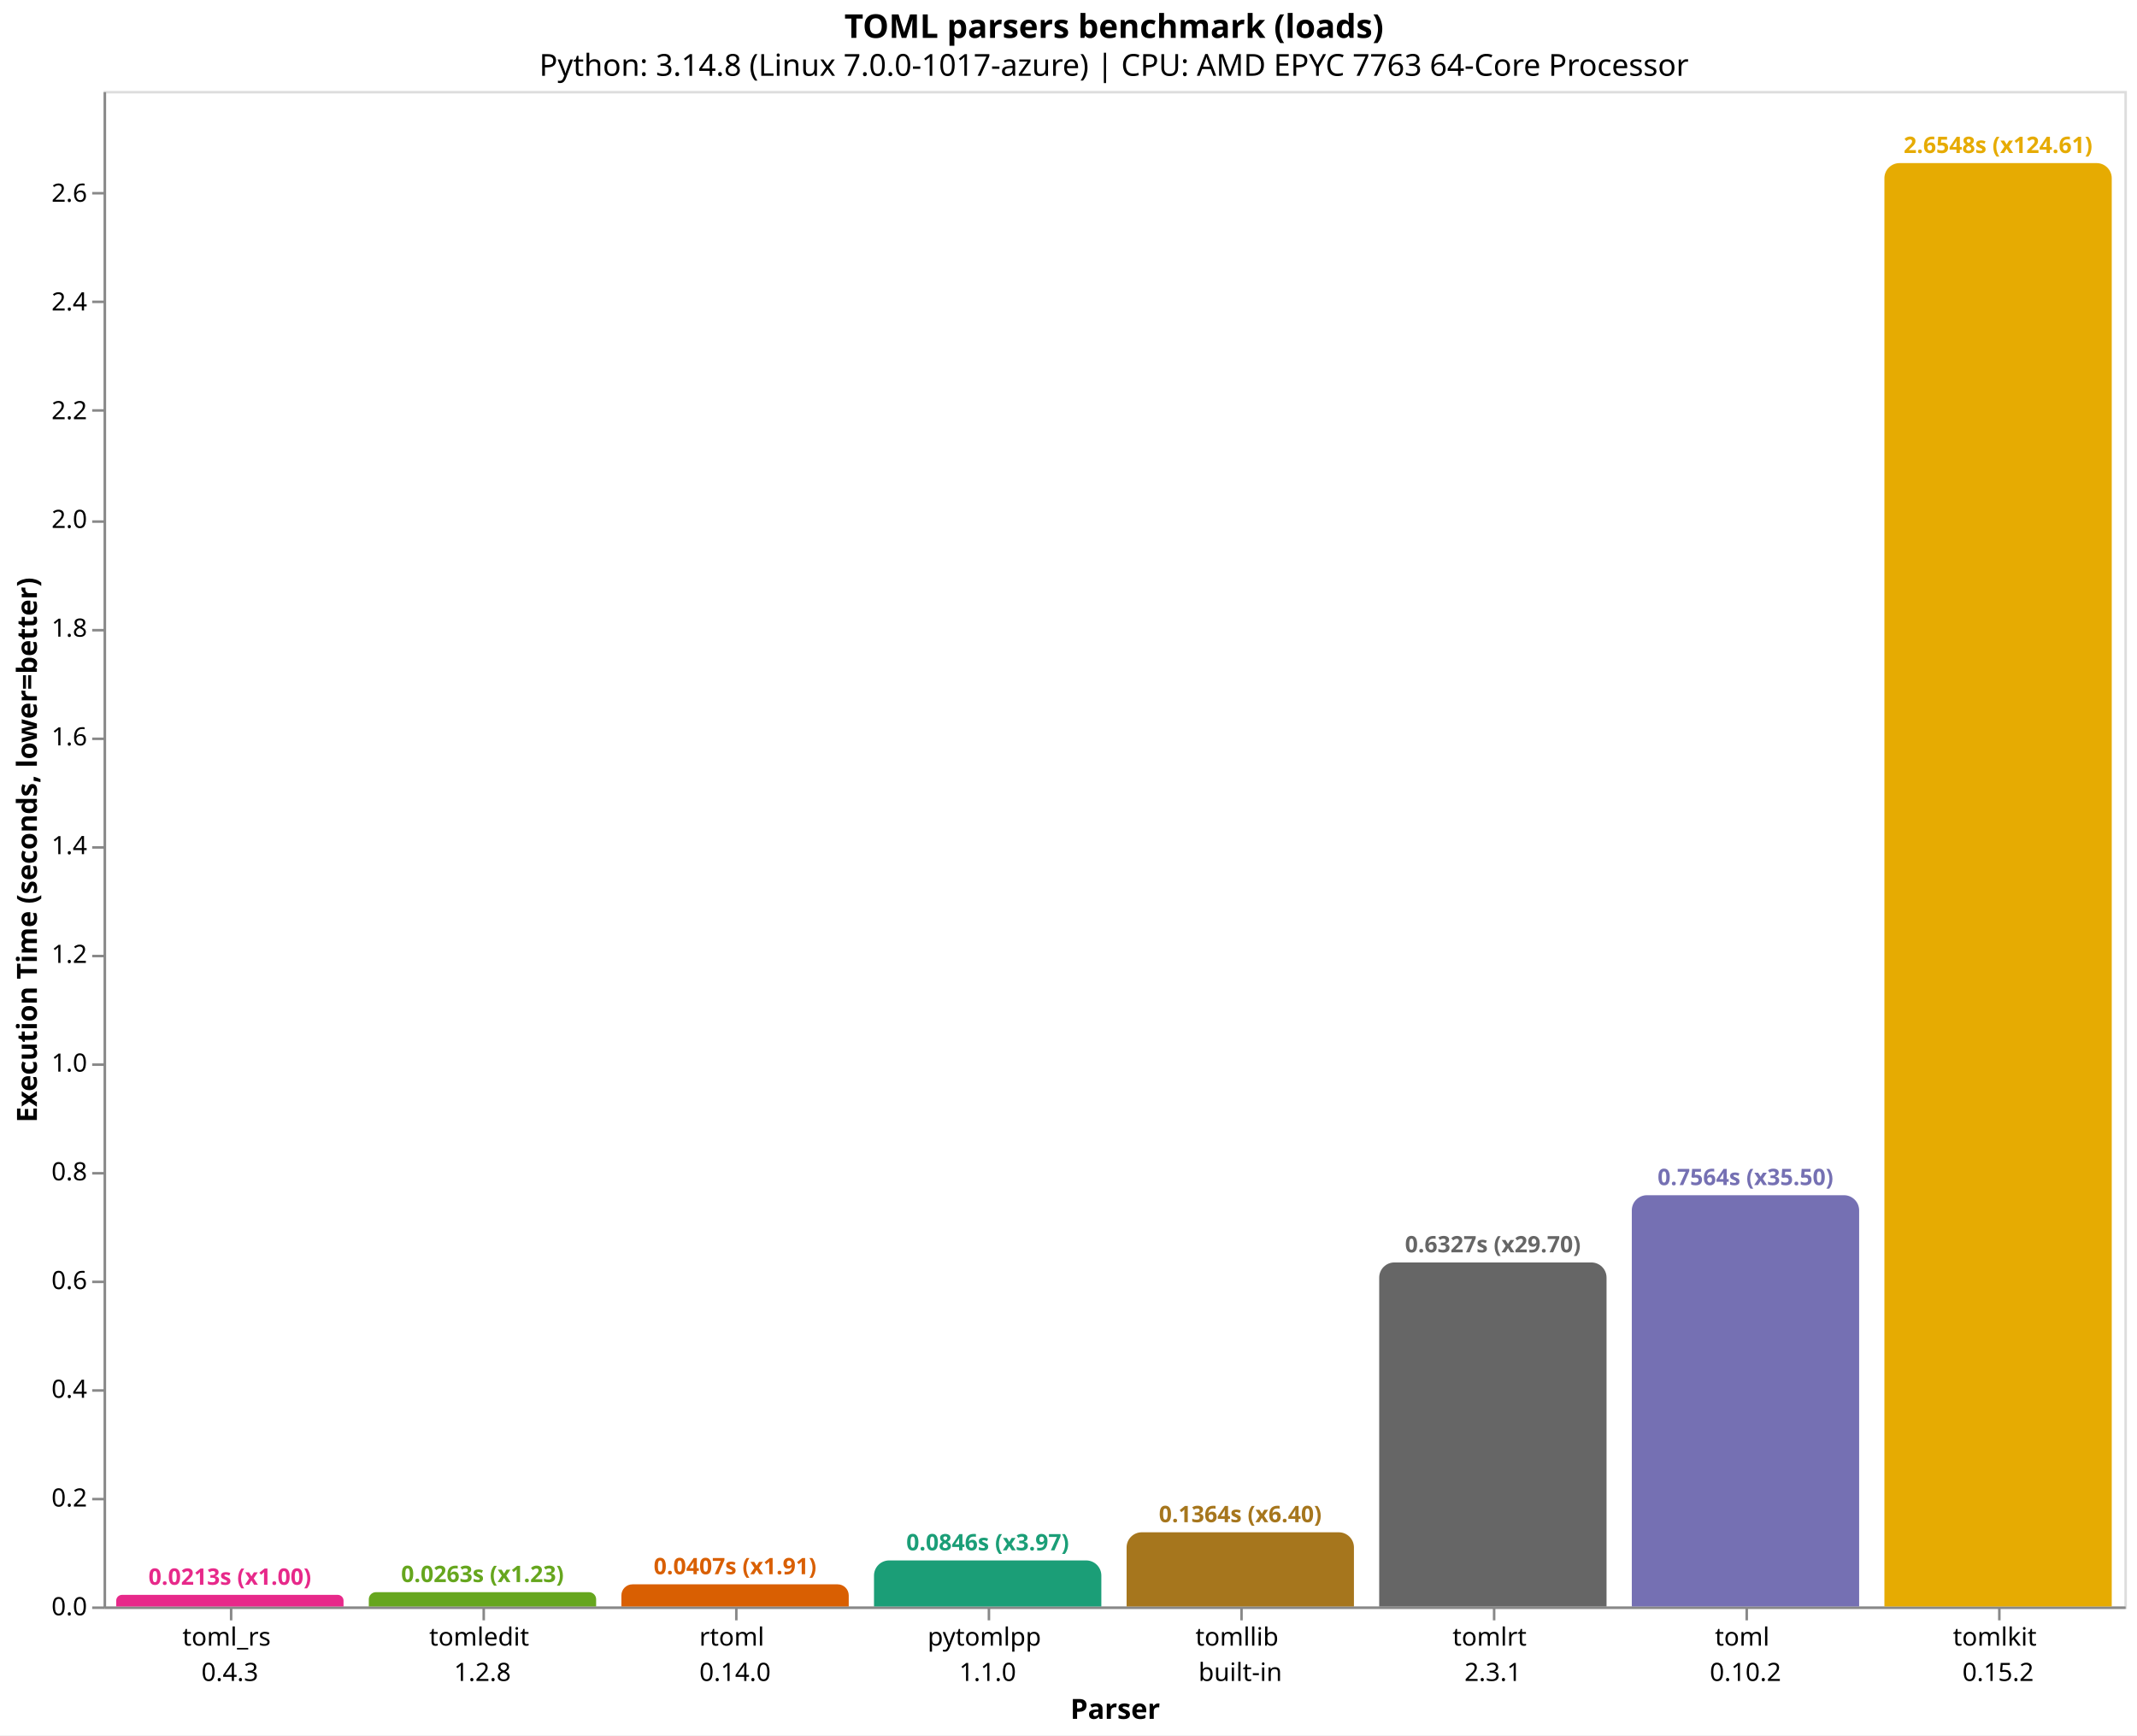
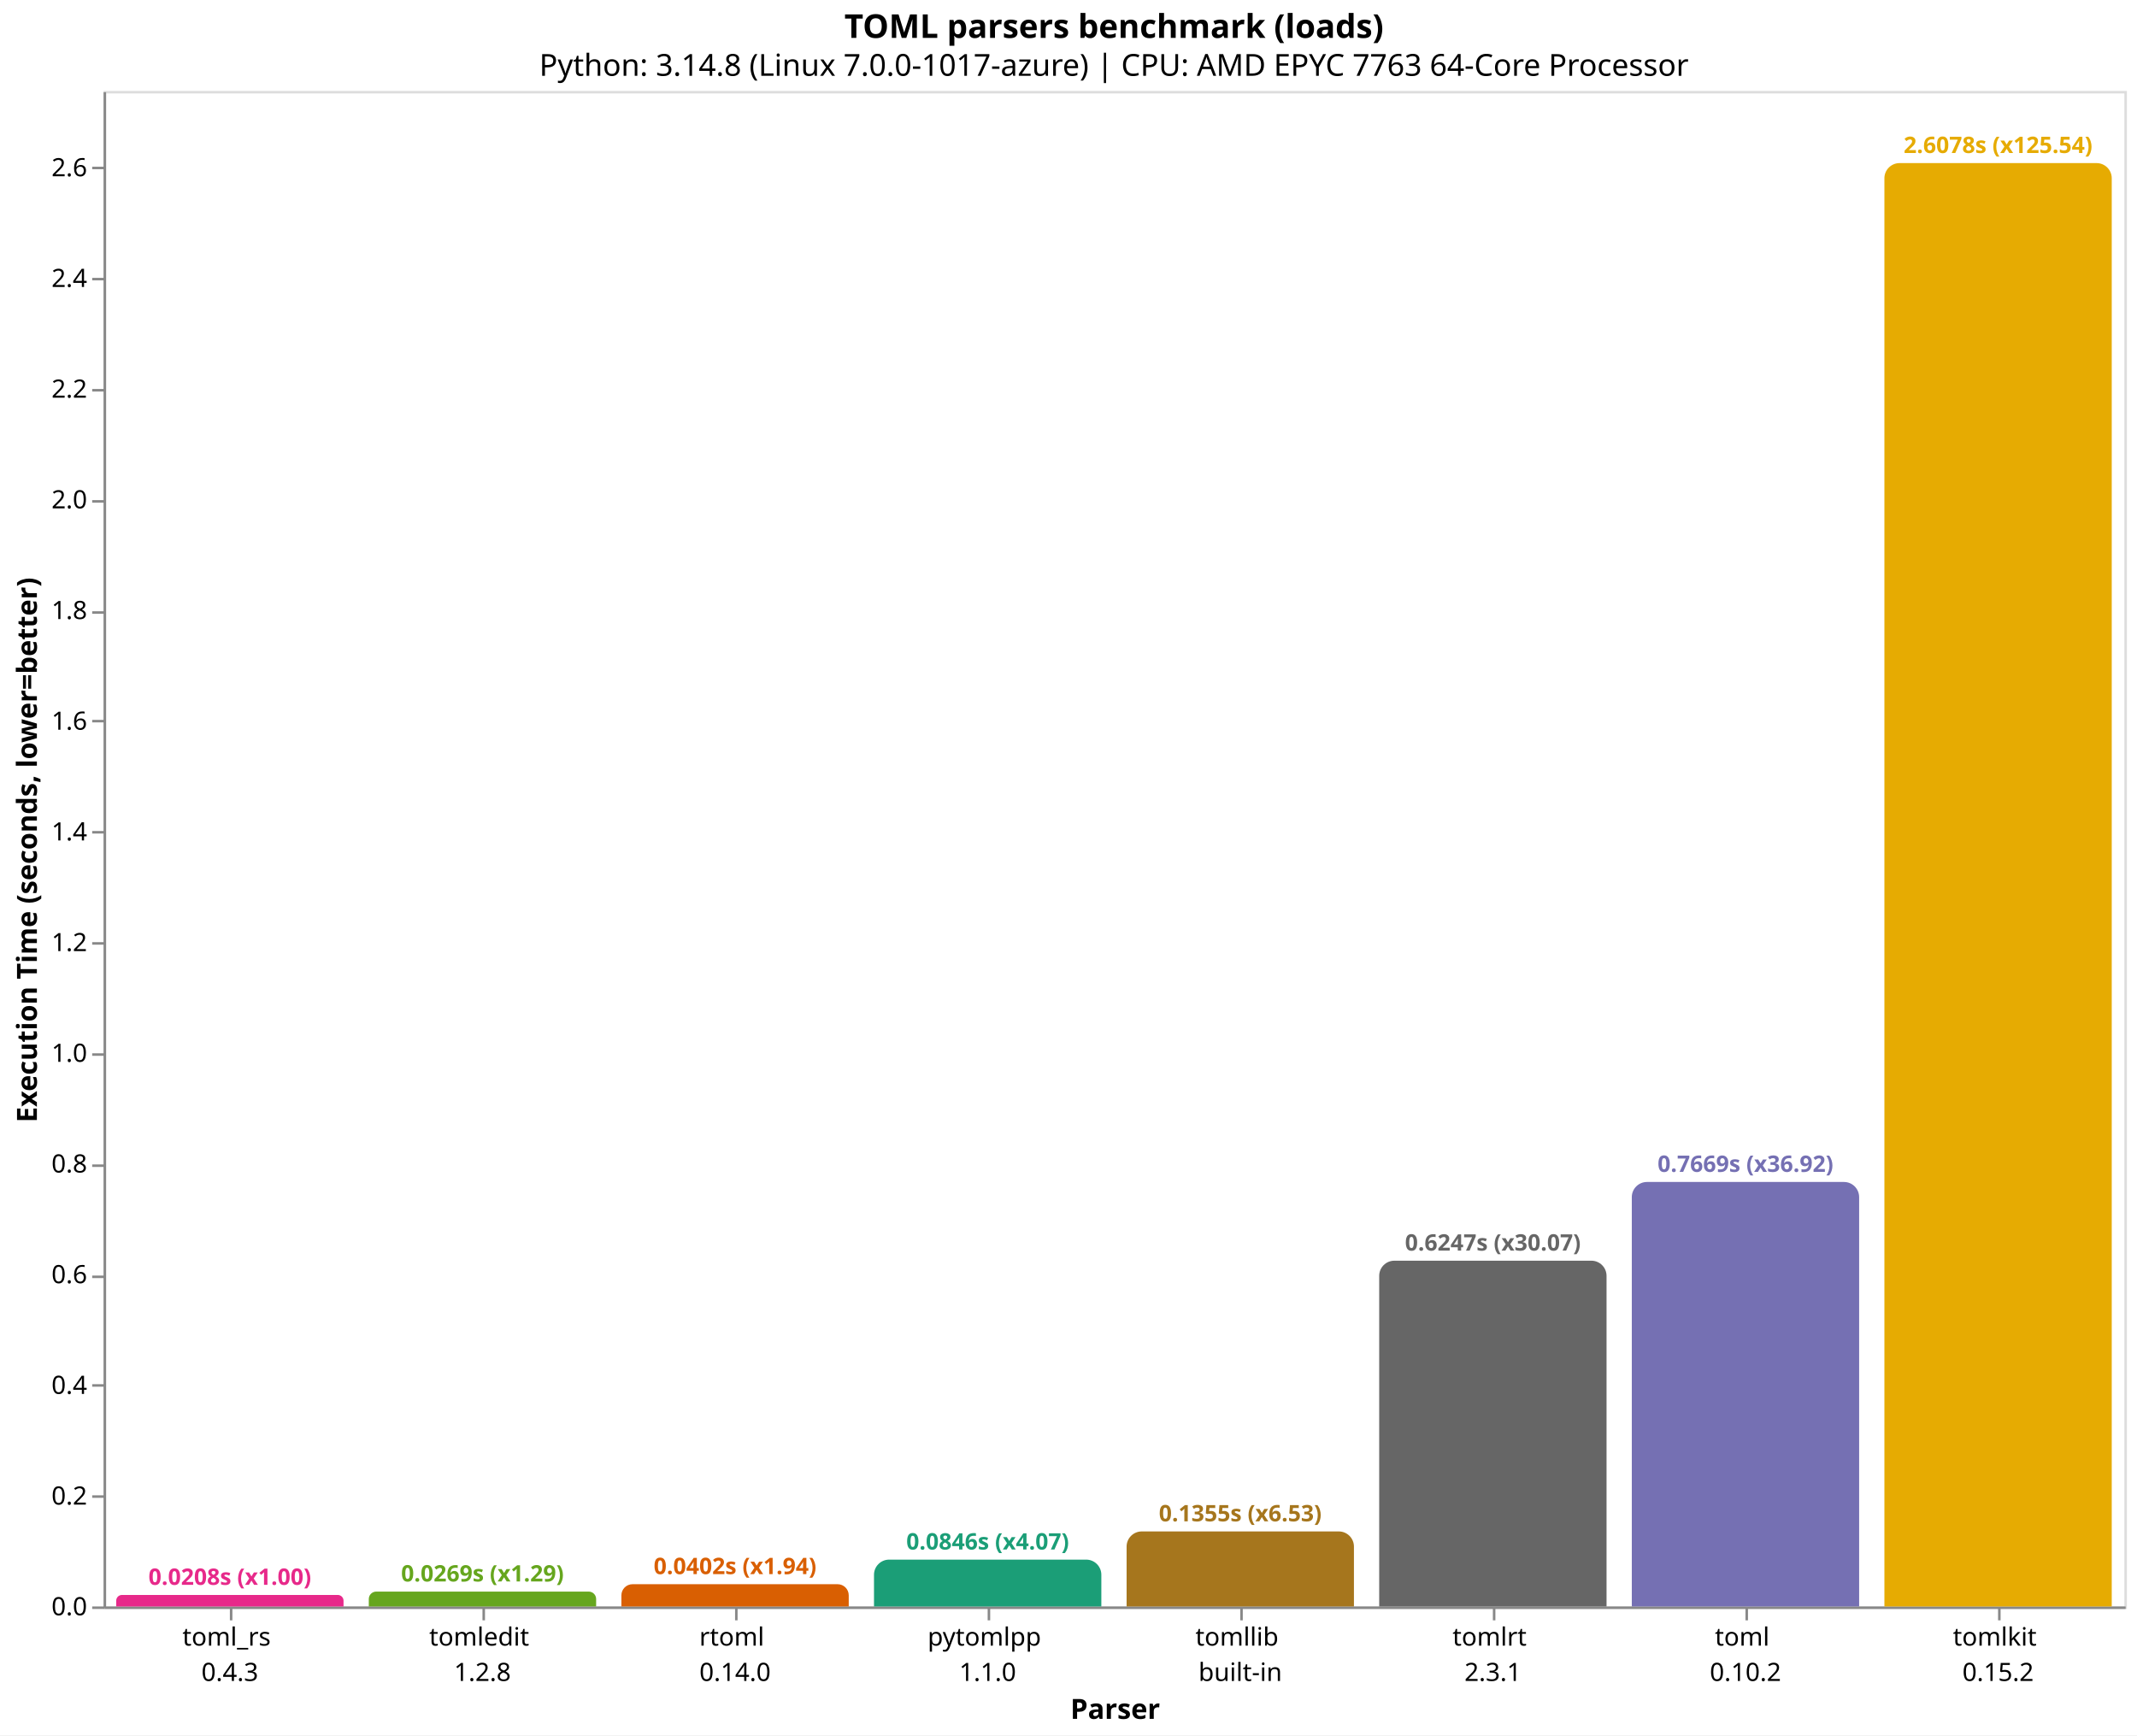
<svg xmlns="http://www.w3.org/2000/svg" version="1.1" class="marks" width="846" height="687" viewBox="0 0 846 687">
  <rect width="846" height="687" fill="white" />
  <g fill="none" stroke-miterlimit="10" transform="translate(41,36)">
    <g class="mark-group role-frame root" role="graphics-object" aria-roledescription="group mark container">
      <g transform="translate(0,0)">
        <path class="background" aria-hidden="true" d="M0.5,0.5h800v600h-800Z" stroke="#ddd" />
        <g>
          <g class="mark-group role-axis" role="graphics-symbol" aria-roledescription="axis" aria-label="X-axis titled 'Parser' for a discrete scale with 8 values: toml_rs&#10;0.4.3, tomledit&#10;1.2.8, rtoml&#10;0.14.0, pytomlpp&#10;1.1.0, tomllib&#10;built-in, ending with tomlkit&#10;0.15.2">
            <g transform="translate(0.5,600.5)">
              <path class="background" aria-hidden="true" d="M0,0h0v0h0Z" pointer-events="none" />
              <g>
                <g class="mark-rule role-axis-tick" pointer-events="none">
                  <line transform="translate(50,0)" x2="0" y2="5" stroke="#888" stroke-width="1" opacity="1" />
                  <line transform="translate(150,0)" x2="0" y2="5" stroke="#888" stroke-width="1" opacity="1" />
                  <line transform="translate(250,0)" x2="0" y2="5" stroke="#888" stroke-width="1" opacity="1" />
                  <line transform="translate(350,0)" x2="0" y2="5" stroke="#888" stroke-width="1" opacity="1" />
                  <line transform="translate(450,0)" x2="0" y2="5" stroke="#888" stroke-width="1" opacity="1" />
                  <line transform="translate(550,0)" x2="0" y2="5" stroke="#888" stroke-width="1" opacity="1" />
                  <line transform="translate(650,0)" x2="0" y2="5" stroke="#888" stroke-width="1" opacity="1" />
                  <line transform="translate(750,0)" x2="0" y2="5" stroke="#888" stroke-width="1" opacity="1" />
                </g>
                <g class="mark-text role-axis-label" pointer-events="none">
                  <text text-anchor="middle" transform="translate(49.5,15)" font-family="sans-serif" font-size="10px" fill="#000" opacity="1">
                    <tspan>toml_rs</tspan>
                    <tspan x="0" dy="14">0.4.3</tspan>
                  </text>
                  <text text-anchor="middle" transform="translate(149.5,15)" font-family="sans-serif" font-size="10px" fill="#000" opacity="1">
                    <tspan>tomledit</tspan>
                    <tspan x="0" dy="14">1.2.8</tspan>
                  </text>
                  <text text-anchor="middle" transform="translate(249.5,15)" font-family="sans-serif" font-size="10px" fill="#000" opacity="1">
                    <tspan>rtoml</tspan>
                    <tspan x="0" dy="14">0.14.0</tspan>
                  </text>
                  <text text-anchor="middle" transform="translate(349.5,15)" font-family="sans-serif" font-size="10px" fill="#000" opacity="1">
                    <tspan>pytomlpp</tspan>
                    <tspan x="0" dy="14">1.1.0</tspan>
                  </text>
                  <text text-anchor="middle" transform="translate(449.5,15)" font-family="sans-serif" font-size="10px" fill="#000" opacity="1">
                    <tspan>tomllib</tspan>
                    <tspan x="0" dy="14">built-in</tspan>
                  </text>
                  <text text-anchor="middle" transform="translate(549.5,15)" font-family="sans-serif" font-size="10px" fill="#000" opacity="1">
                    <tspan>tomlrt</tspan>
                    <tspan x="0" dy="14">2.3.1</tspan>
                  </text>
                  <text text-anchor="middle" transform="translate(649.5,15)" font-family="sans-serif" font-size="10px" fill="#000" opacity="1">
                    <tspan>toml</tspan>
                    <tspan x="0" dy="14">0.10.2</tspan>
                  </text>
                  <text text-anchor="middle" transform="translate(749.5,15)" font-family="sans-serif" font-size="10px" fill="#000" opacity="1">
                    <tspan>tomlkit</tspan>
                    <tspan x="0" dy="14">0.15.2</tspan>
                  </text>
                </g>
                <g class="mark-rule role-axis-domain" pointer-events="none">
                  <line transform="translate(0,0)" x2="800" y2="0" stroke="#888" stroke-width="1" opacity="1" />
                </g>
                <g class="mark-text role-axis-title" pointer-events="none">
                  <text text-anchor="middle" transform="translate(400,44)" font-family="sans-serif" font-size="11px" font-weight="bold" fill="#000" opacity="1">Parser</text>
                </g>
              </g>
              <path class="foreground" aria-hidden="true" d="" pointer-events="none" display="none" />
            </g>
          </g>
-           <g class="mark-group role-axis" role="graphics-symbol" aria-roledescription="axis" aria-label="Y-axis titled 'Execution Time (seconds, lower=better)' for a linear scale with values from 0.0 to 2.8">
+           <g class="mark-group role-axis" role="graphics-symbol" aria-roledescription="axis" aria-label="Y-axis titled 'Execution Time (seconds, lower=better)' for a linear scale with values from 0.0 to 2.7">
            <g transform="translate(0.5,0.5)">
              <path class="background" aria-hidden="true" d="M0,0h0v0h0Z" pointer-events="none" />
              <g>
                <g class="mark-rule role-axis-tick" pointer-events="none">
                  <line transform="translate(0,600)" x2="-5" y2="0" stroke="#888" stroke-width="1" opacity="1" />
-                   <line transform="translate(0,557)" x2="-5" y2="0" stroke="#888" stroke-width="1" opacity="1" />
-                   <line transform="translate(0,514)" x2="-5" y2="0" stroke="#888" stroke-width="1" opacity="1" />
-                   <line transform="translate(0,471)" x2="-5" y2="0" stroke="#888" stroke-width="1" opacity="1" />
-                   <line transform="translate(0,428)" x2="-5" y2="0" stroke="#888" stroke-width="1" opacity="1" />
-                   <line transform="translate(0,385)" x2="-5" y2="0" stroke="#888" stroke-width="1" opacity="1" />
-                   <line transform="translate(0,342)" x2="-5" y2="0" stroke="#888" stroke-width="1" opacity="1" />
-                   <line transform="translate(0,299)" x2="-5" y2="0" stroke="#888" stroke-width="1" opacity="1" />
-                   <line transform="translate(0,256)" x2="-5" y2="0" stroke="#888" stroke-width="1" opacity="1" />
-                   <line transform="translate(0,213)" x2="-5" y2="0" stroke="#888" stroke-width="1" opacity="1" />
-                   <line transform="translate(0,170)" x2="-5" y2="0" stroke="#888" stroke-width="1" opacity="1" />
-                   <line transform="translate(0,126)" x2="-5" y2="0" stroke="#888" stroke-width="1" opacity="1" />
-                   <line transform="translate(0,83)" x2="-5" y2="0" stroke="#888" stroke-width="1" opacity="1" />
-                   <line transform="translate(0,40)" x2="-5" y2="0" stroke="#888" stroke-width="1" opacity="1" />
+                   <line transform="translate(0,556)" x2="-5" y2="0" stroke="#888" stroke-width="1" opacity="1" />
+                   <line transform="translate(0,512)" x2="-5" y2="0" stroke="#888" stroke-width="1" opacity="1" />
+                   <line transform="translate(0,469)" x2="-5" y2="0" stroke="#888" stroke-width="1" opacity="1" />
+                   <line transform="translate(0,425)" x2="-5" y2="0" stroke="#888" stroke-width="1" opacity="1" />
+                   <line transform="translate(0,381)" x2="-5" y2="0" stroke="#888" stroke-width="1" opacity="1" />
+                   <line transform="translate(0,337)" x2="-5" y2="0" stroke="#888" stroke-width="1" opacity="1" />
+                   <line transform="translate(0,293)" x2="-5" y2="0" stroke="#888" stroke-width="1" opacity="1" />
+                   <line transform="translate(0,249)" x2="-5" y2="0" stroke="#888" stroke-width="1" opacity="1" />
+                   <line transform="translate(0,206)" x2="-5" y2="0" stroke="#888" stroke-width="1" opacity="1" />
+                   <line transform="translate(0,162)" x2="-5" y2="0" stroke="#888" stroke-width="1" opacity="1" />
+                   <line transform="translate(0,118)" x2="-5" y2="0" stroke="#888" stroke-width="1" opacity="1" />
+                   <line transform="translate(0,74)" x2="-5" y2="0" stroke="#888" stroke-width="1" opacity="1" />
+                   <line transform="translate(0,30)" x2="-5" y2="0" stroke="#888" stroke-width="1" opacity="1" />
                </g>
                <g class="mark-text role-axis-label" pointer-events="none">
                  <text text-anchor="end" transform="translate(-7,603)" font-family="sans-serif" font-size="10px" fill="#000" opacity="1">0.0</text>
-                   <text text-anchor="end" transform="translate(-7,559.9519)" font-family="sans-serif" font-size="10px" fill="#000" opacity="1">0.2</text>
-                   <text text-anchor="end" transform="translate(-7,516.9038)" font-family="sans-serif" font-size="10px" fill="#000" opacity="1">0.4</text>
-                   <text text-anchor="end" transform="translate(-7,473.8557)" font-family="sans-serif" font-size="10px" fill="#000" opacity="1">0.6</text>
-                   <text text-anchor="end" transform="translate(-7,430.8076)" font-family="sans-serif" font-size="10px" fill="#000" opacity="1">0.8</text>
-                   <text text-anchor="end" transform="translate(-7,387.7595)" font-family="sans-serif" font-size="10px" fill="#000" opacity="1">1.0</text>
-                   <text text-anchor="end" transform="translate(-7,344.7114)" font-family="sans-serif" font-size="10px" fill="#000" opacity="1">1.2</text>
-                   <text text-anchor="end" transform="translate(-7,301.6633)" font-family="sans-serif" font-size="10px" fill="#000" opacity="1">1.4</text>
-                   <text text-anchor="end" transform="translate(-7,258.6152)" font-family="sans-serif" font-size="10px" fill="#000" opacity="1">1.6</text>
-                   <text text-anchor="end" transform="translate(-7,215.5671)" font-family="sans-serif" font-size="10px" fill="#000" opacity="1">1.8</text>
-                   <text text-anchor="end" transform="translate(-7,172.519)" font-family="sans-serif" font-size="10px" fill="#000" opacity="1">2.0</text>
-                   <text text-anchor="end" transform="translate(-7,129.4709)" font-family="sans-serif" font-size="10px" fill="#000" opacity="1">2.2</text>
-                   <text text-anchor="end" transform="translate(-7,86.42279)" font-family="sans-serif" font-size="10px" fill="#000" opacity="1">2.4</text>
-                   <text text-anchor="end" transform="translate(-7,43.37469)" font-family="sans-serif" font-size="10px" fill="#000" opacity="1">2.6</text>
+                   <text text-anchor="end" transform="translate(-7,559.1759)" font-family="sans-serif" font-size="10px" fill="#000" opacity="1">0.2</text>
+                   <text text-anchor="end" transform="translate(-7,515.3518)" font-family="sans-serif" font-size="10px" fill="#000" opacity="1">0.4</text>
+                   <text text-anchor="end" transform="translate(-7,471.5278)" font-family="sans-serif" font-size="10px" fill="#000" opacity="1">0.6</text>
+                   <text text-anchor="end" transform="translate(-7,427.7037)" font-family="sans-serif" font-size="10px" fill="#000" opacity="1">0.8</text>
+                   <text text-anchor="end" transform="translate(-7,383.8796)" font-family="sans-serif" font-size="10px" fill="#000" opacity="1">1.0</text>
+                   <text text-anchor="end" transform="translate(-7,340.0555)" font-family="sans-serif" font-size="10px" fill="#000" opacity="1">1.2</text>
+                   <text text-anchor="end" transform="translate(-7,296.2315)" font-family="sans-serif" font-size="10px" fill="#000" opacity="1">1.4</text>
+                   <text text-anchor="end" transform="translate(-7,252.4074)" font-family="sans-serif" font-size="10px" fill="#000" opacity="1">1.6</text>
+                   <text text-anchor="end" transform="translate(-7,208.5833)" font-family="sans-serif" font-size="10px" fill="#000" opacity="1">1.8</text>
+                   <text text-anchor="end" transform="translate(-7,164.7592)" font-family="sans-serif" font-size="10px" fill="#000" opacity="1">2.0</text>
+                   <text text-anchor="end" transform="translate(-7,120.9352)" font-family="sans-serif" font-size="10px" fill="#000" opacity="1">2.2</text>
+                   <text text-anchor="end" transform="translate(-7,77.11108)" font-family="sans-serif" font-size="10px" fill="#000" opacity="1">2.4</text>
+                   <text text-anchor="end" transform="translate(-7,33.287)" font-family="sans-serif" font-size="10px" fill="#000" opacity="1">2.6</text>
                </g>
                <g class="mark-rule role-axis-domain" pointer-events="none">
                  <line transform="translate(0,600)" x2="0" y2="-600" stroke="#888" stroke-width="1" opacity="1" />
                </g>
                <g class="mark-text role-axis-title" pointer-events="none">
                  <text text-anchor="middle" transform="translate(-24.90137,300) rotate(-90) translate(0,-2)" font-family="sans-serif" font-size="11px" font-weight="bold" fill="#000" opacity="1">Execution Time (seconds, lower=better)</text>
                </g>
              </g>
              <path class="foreground" aria-hidden="true" d="" pointer-events="none" display="none" />
            </g>
          </g>
          <g class="mark-group role-scope" role="graphics-object" aria-roledescription="group mark container">
-             <g transform="translate(5,595.4142)">
-               <path class="background" aria-hidden="true" d="M2.293,0L87.707,0C88.973,0,90,1.027,90,2.293L90,4.586C90,4.586,90,4.586,90,4.586L0,4.586C0,4.586,0,4.586,0,4.586L0,2.293C0,1.027,1.027,0,2.293,0Z" />
+             <g transform="translate(5,595.4484)">
+               <path class="background" aria-hidden="true" d="M2.276,0L87.724,0C88.98,0,90,1.02,90,2.276L90,4.552C90,4.552,90,4.552,90,4.552L0,4.552C0,4.552,0,4.552,0,4.552L0,2.276C0,1.02,1.02,0,2.276,0Z" />
              <g clip-path="url(#clip1)">
                <g class="mark-group role-scope" role="graphics-object" aria-roledescription="group mark container">
-                   <g transform="translate(0,-595.4142)">
-                     <path class="background" aria-hidden="true" d="M0,0h90v0h-90Z" />
-                     <g>
-                       <g class="mark-rect role-mark layer_0_marks" role="graphics-object" aria-roledescription="rect mark container">
-                         <path aria-label="Parser: toml_rs&#10;0.4.3; Execution Time (seconds, lower=better): 0.021305562; parser: toml_rs; Execution Time (s): 0.0213; Slowdown: 1.00" role="graphics-symbol" aria-roledescription="bar" d="M0,595.414h90v4.586h-90Z" fill="#e7298a" />
-                       </g>
-                     </g>
-                     <path class="foreground" aria-hidden="true" d="" display="none" />
-                   </g>
-                 </g>
-               </g>
-               <path class="foreground" aria-hidden="true" d="" display="none" />
-             </g>
-             <g transform="translate(105,594.3483)">
-               <path class="background" aria-hidden="true" d="M2.826,0L87.174,0C88.734,0,90,1.266,90,2.826L90,5.652C90,5.652,90,5.652,90,5.652L0,5.652C0,5.652,0,5.652,0,5.652L0,2.826C0,1.266,1.266,0,2.826,0Z" />
+                   <g transform="translate(0,-595.4484)">
+                     <path class="background" aria-hidden="true" d="M0,0h90v0h-90Z" />
+                     <g>
+                       <g class="mark-rect role-mark layer_0_marks" role="graphics-object" aria-roledescription="rect mark container">
+                         <path aria-label="Parser: toml_rs&#10;0.4.3; Execution Time (seconds, lower=better): 0.020772228; parser: toml_rs; Execution Time (s): 0.0208; Slowdown: 1.00" role="graphics-symbol" aria-roledescription="bar" d="M0,595.448h90v4.552h-90Z" fill="#e7298a" />
+                       </g>
+                     </g>
+                     <path class="foreground" aria-hidden="true" d="" display="none" />
+                   </g>
+                 </g>
+               </g>
+               <path class="foreground" aria-hidden="true" d="" display="none" />
+             </g>
+             <g transform="translate(105,594.1162)">
+               <path class="background" aria-hidden="true" d="M2.942,0L87.058,0C88.682,0,90,1.318,90,2.942L90,5.884C90,5.884,90,5.884,90,5.884L0,5.884C0,5.884,0,5.884,0,5.884L0,2.942C0,1.318,1.318,0,2.942,0Z" />
              <g clip-path="url(#clip2)">
                <g class="mark-group role-scope" role="graphics-object" aria-roledescription="group mark container">
-                   <g transform="translate(0,-594.3483)">
-                     <path class="background" aria-hidden="true" d="M0,0h90v0h-90Z" />
-                     <g>
-                       <g class="mark-rect role-mark layer_0_marks" role="graphics-object" aria-roledescription="rect mark container">
-                         <path aria-label="Parser: tomledit&#10;1.2.8; Execution Time (seconds, lower=better): 0.026257774; parser: tomledit; Execution Time (s): 0.0263; Slowdown: 1.23" role="graphics-symbol" aria-roledescription="bar" d="M0,594.348h90v5.652h-90Z" fill="#66a61e" />
-                       </g>
-                     </g>
-                     <path class="foreground" aria-hidden="true" d="" display="none" />
-                   </g>
-                 </g>
-               </g>
-               <path class="foreground" aria-hidden="true" d="" display="none" />
-             </g>
-             <g transform="translate(205,591.2472)">
-               <path class="background" aria-hidden="true" d="M4.376,0L85.624,0C88.039,0,90,1.961,90,4.376L90,8.753C90,8.753,90,8.753,90,8.753L0,8.753C0,8.753,0,8.753,0,8.753L0,4.376C0,1.961,1.961,0,4.376,0Z" />
+                   <g transform="translate(0,-594.1162)">
+                     <path class="background" aria-hidden="true" d="M0,0h90v0h-90Z" />
+                     <g>
+                       <g class="mark-rect role-mark layer_0_marks" role="graphics-object" aria-roledescription="rect mark container">
+                         <path aria-label="Parser: tomledit&#10;1.2.8; Execution Time (seconds, lower=better): 0.026851852; parser: tomledit; Execution Time (s): 0.0269; Slowdown: 1.29" role="graphics-symbol" aria-roledescription="bar" d="M0,594.116h90v5.884h-90Z" fill="#66a61e" />
+                       </g>
+                     </g>
+                     <path class="foreground" aria-hidden="true" d="" display="none" />
+                   </g>
+                 </g>
+               </g>
+               <path class="foreground" aria-hidden="true" d="" display="none" />
+             </g>
+             <g transform="translate(205,591.1922)">
+               <path class="background" aria-hidden="true" d="M4.404,0L85.596,0C88.027,0,90,1.973,90,4.404L90,8.808C90,8.808,90,8.808,90,8.808L0,8.808C0,8.808,0,8.808,0,8.808L0,4.404C0,1.973,1.973,0,4.404,0Z" />
              <g clip-path="url(#clip3)">
                <g class="mark-group role-scope" role="graphics-object" aria-roledescription="group mark container">
-                   <g transform="translate(0,-591.2472)">
-                     <path class="background" aria-hidden="true" d="M0,0h90v0h-90Z" />
-                     <g>
-                       <g class="mark-rect role-mark layer_0_marks" role="graphics-object" aria-roledescription="rect mark container">
-                         <path aria-label="Parser: rtoml&#10;0.14.0; Execution Time (seconds, lower=better): 0.040665272; parser: rtoml; Execution Time (s): 0.0407; Slowdown: 1.91" role="graphics-symbol" aria-roledescription="bar" d="M0,591.247h90v8.753h-90Z" fill="#d95f02" />
-                       </g>
-                     </g>
-                     <path class="foreground" aria-hidden="true" d="" display="none" />
-                   </g>
-                 </g>
-               </g>
-               <path class="foreground" aria-hidden="true" d="" display="none" />
-             </g>
-             <g transform="translate(305,581.7799)">
-               <path class="background" aria-hidden="true" d="M6,0L84,0C87.311,0,90,2.689,90,6L90,18.22C90,18.22,90,18.22,90,18.22L0,18.22C0,18.22,0,18.22,0,18.22L0,6C0,2.689,2.689,0,6,0Z" />
+                   <g transform="translate(0,-591.1922)">
+                     <path class="background" aria-hidden="true" d="M0,0h90v0h-90Z" />
+                     <g>
+                       <g class="mark-rect role-mark layer_0_marks" role="graphics-object" aria-roledescription="rect mark container">
+                         <path aria-label="Parser: rtoml&#10;0.14.0; Execution Time (seconds, lower=better): 0.040195957; parser: rtoml; Execution Time (s): 0.0402; Slowdown: 1.94" role="graphics-symbol" aria-roledescription="bar" d="M0,591.192h90v8.808h-90Z" fill="#d95f02" />
+                       </g>
+                     </g>
+                     <path class="foreground" aria-hidden="true" d="" display="none" />
+                   </g>
+                 </g>
+               </g>
+               <path class="foreground" aria-hidden="true" d="" display="none" />
+             </g>
+             <g transform="translate(305,581.4582)">
+               <path class="background" aria-hidden="true" d="M6,0L84,0C87.311,0,90,2.689,90,6L90,18.542C90,18.542,90,18.542,90,18.542L0,18.542C0,18.542,0,18.542,0,18.542L0,6C0,2.689,2.689,0,6,0Z" />
              <g clip-path="url(#clip4)">
                <g class="mark-group role-scope" role="graphics-object" aria-roledescription="group mark container">
-                   <g transform="translate(0,-581.7799)">
-                     <path class="background" aria-hidden="true" d="M0,0h90v0h-90Z" />
-                     <g>
-                       <g class="mark-rect role-mark layer_0_marks" role="graphics-object" aria-roledescription="rect mark container">
-                         <path aria-label="Parser: pytomlpp&#10;1.1.0; Execution Time (seconds, lower=better): 0.084649985; parser: pytomlpp; Execution Time (s): 0.0846; Slowdown: 3.97" role="graphics-symbol" aria-roledescription="bar" d="M0,581.78h90v18.22h-90Z" fill="#1b9e77" />
-                       </g>
-                     </g>
-                     <path class="foreground" aria-hidden="true" d="" display="none" />
-                   </g>
-                 </g>
-               </g>
-               <path class="foreground" aria-hidden="true" d="" display="none" />
-             </g>
-             <g transform="translate(405,570.6401)">
-               <path class="background" aria-hidden="true" d="M6,0L84,0C87.311,0,90,2.689,90,6L90,29.36C90,29.36,90,29.36,90,29.36L0,29.36C0,29.36,0,29.36,0,29.36L0,6C0,2.689,2.689,0,6,0Z" />
+                   <g transform="translate(0,-581.4582)">
+                     <path class="background" aria-hidden="true" d="M0,0h90v0h-90Z" />
+                     <g>
+                       <g class="mark-rect role-mark layer_0_marks" role="graphics-object" aria-roledescription="rect mark container">
+                         <path aria-label="Parser: pytomlpp&#10;1.1.0; Execution Time (seconds, lower=better): 0.084619393; parser: pytomlpp; Execution Time (s): 0.0846; Slowdown: 4.07" role="graphics-symbol" aria-roledescription="bar" d="M0,581.458h90v18.542h-90Z" fill="#1b9e77" />
+                       </g>
+                     </g>
+                     <path class="foreground" aria-hidden="true" d="" display="none" />
+                   </g>
+                 </g>
+               </g>
+               <path class="foreground" aria-hidden="true" d="" display="none" />
+             </g>
+             <g transform="translate(405,570.3)">
+               <path class="background" aria-hidden="true" d="M6,0L84,0C87.311,0,90,2.689,90,6L90,29.7C90,29.7,90,29.7,90,29.7L0,29.7C0,29.7,0,29.7,0,29.7L0,6C0,2.689,2.689,0,6,0Z" />
              <g clip-path="url(#clip5)">
                <g class="mark-group role-scope" role="graphics-object" aria-roledescription="group mark container">
-                   <g transform="translate(0,-570.6401)">
-                     <path class="background" aria-hidden="true" d="M0,0h90v0h-90Z" />
-                     <g>
-                       <g class="mark-rect role-mark layer_0_marks" role="graphics-object" aria-roledescription="rect mark container">
-                         <path aria-label="Parser: tomllib&#10;built-in; Execution Time (seconds, lower=better): 0.136404977; parser: tomllib; Execution Time (s): 0.1364; Slowdown: 6.40" role="graphics-symbol" aria-roledescription="bar" d="M0,570.64h90v29.36h-90Z" fill="#a6761d" />
-                       </g>
-                     </g>
-                     <path class="foreground" aria-hidden="true" d="" display="none" />
-                   </g>
-                 </g>
-               </g>
-               <path class="foreground" aria-hidden="true" d="" display="none" />
-             </g>
-             <g transform="translate(505,463.8117)">
-               <path class="background" aria-hidden="true" d="M6,0L84,0C87.311,0,90,2.689,90,6L90,136.188C90,136.188,90,136.188,90,136.188L0,136.188C0,136.188,0,136.188,0,136.188L0,6C0,2.689,2.689,0,6,0Z" />
+                   <g transform="translate(0,-570.3)">
+                     <path class="background" aria-hidden="true" d="M0,0h90v0h-90Z" />
+                     <g>
+                       <g class="mark-rect role-mark layer_0_marks" role="graphics-object" aria-roledescription="rect mark container">
+                         <path aria-label="Parser: tomllib&#10;built-in; Execution Time (seconds, lower=better): 0.13554185; parser: tomllib; Execution Time (s): 0.1355; Slowdown: 6.53" role="graphics-symbol" aria-roledescription="bar" d="M0,570.3h90v29.7h-90Z" fill="#a6761d" />
+                       </g>
+                     </g>
+                     <path class="foreground" aria-hidden="true" d="" display="none" />
+                   </g>
+                 </g>
+               </g>
+               <path class="foreground" aria-hidden="true" d="" display="none" />
+             </g>
+             <g transform="translate(505,463.1157)">
+               <path class="background" aria-hidden="true" d="M6,0L84,0C87.311,0,90,2.689,90,6L90,136.884C90,136.884,90,136.884,90,136.884L0,136.884C0,136.884,0,136.884,0,136.884L0,6C0,2.689,2.689,0,6,0Z" />
              <g clip-path="url(#clip6)">
                <g class="mark-group role-scope" role="graphics-object" aria-roledescription="group mark container">
-                   <g transform="translate(0,-463.8117)">
-                     <path class="background" aria-hidden="true" d="M0,0h90v0h-90Z" />
-                     <g>
-                       <g class="mark-rect role-mark layer_0_marks" role="graphics-object" aria-roledescription="rect mark container">
-                         <path aria-label="Parser: tomlrt&#10;2.3.1; Execution Time (seconds, lower=better): 0.632726256; parser: tomlrt; Execution Time (s): 0.6327; Slowdown: 29.70" role="graphics-symbol" aria-roledescription="bar" d="M0,463.812h90v136.188h-90Z" fill="#666666" />
-                       </g>
-                     </g>
-                     <path class="foreground" aria-hidden="true" d="" display="none" />
-                   </g>
-                 </g>
-               </g>
-               <path class="foreground" aria-hidden="true" d="" display="none" />
-             </g>
-             <g transform="translate(605,437.1907)">
-               <path class="background" aria-hidden="true" d="M6,0L84,0C87.311,0,90,2.689,90,6L90,162.809C90,162.809,90,162.809,90,162.809L0,162.809C0,162.809,0,162.809,0,162.809L0,6C0,2.689,2.689,0,6,0Z" />
+                   <g transform="translate(0,-463.1157)">
+                     <path class="background" aria-hidden="true" d="M0,0h90v0h-90Z" />
+                     <g>
+                       <g class="mark-rect role-mark layer_0_marks" role="graphics-object" aria-roledescription="rect mark container">
+                         <path aria-label="Parser: tomlrt&#10;2.3.1; Execution Time (seconds, lower=better): 0.624699262; parser: tomlrt; Execution Time (s): 0.6247; Slowdown: 30.07" role="graphics-symbol" aria-roledescription="bar" d="M0,463.116h90v136.884h-90Z" fill="#666666" />
+                       </g>
+                     </g>
+                     <path class="foreground" aria-hidden="true" d="" display="none" />
+                   </g>
+                 </g>
+               </g>
+               <path class="foreground" aria-hidden="true" d="" display="none" />
+             </g>
+             <g transform="translate(605,431.949)">
+               <path class="background" aria-hidden="true" d="M6,0L84,0C87.311,0,90,2.689,90,6L90,168.051C90,168.051,90,168.051,90,168.051L0,168.051C0,168.051,0,168.051,0,168.051L0,6C0,2.689,2.689,0,6,0Z" />
              <g clip-path="url(#clip7)">
                <g class="mark-group role-scope" role="graphics-object" aria-roledescription="group mark container">
-                   <g transform="translate(0,-437.1907)">
-                     <path class="background" aria-hidden="true" d="M0,0h90v0h-90Z" />
-                     <g>
-                       <g class="mark-rect role-mark layer_0_marks" role="graphics-object" aria-roledescription="rect mark container">
-                         <path aria-label="Parser: toml&#10;0.10.2; Execution Time (seconds, lower=better): 0.756406368; parser: toml; Execution Time (s): 0.7564; Slowdown: 35.50" role="graphics-symbol" aria-roledescription="bar" d="M0,437.191h90v162.809h-90Z" fill="#7570b3" />
+                   <g transform="translate(0,-431.949)">
+                     <path class="background" aria-hidden="true" d="M0,0h90v0h-90Z" />
+                     <g>
+                       <g class="mark-rect role-mark layer_0_marks" role="graphics-object" aria-roledescription="rect mark container">
+                         <path aria-label="Parser: toml&#10;0.10.2; Execution Time (seconds, lower=better): 0.766934423; parser: toml; Execution Time (s): 0.7669; Slowdown: 36.92" role="graphics-symbol" aria-roledescription="bar" d="M0,431.949h90v168.051h-90Z" fill="#7570b3" />
                      </g>
                    </g>
                    <path class="foreground" aria-hidden="true" d="" display="none" />
                  </g>
                </g>
              </g>
              <path class="foreground" aria-hidden="true" d="" display="none" />
            </g>
            <g transform="translate(705,28.57143)">
              <path class="background" aria-hidden="true" d="M6,0L84,0C87.311,0,90,2.689,90,6L90,571.429C90,571.429,90,571.429,90,571.429L0,571.429C0,571.429,0,571.429,0,571.429L0,6C0,2.689,2.689,0,6,0Z" />
              <g clip-path="url(#clip8)">
                <g class="mark-group role-scope" role="graphics-object" aria-roledescription="group mark container">
                  <g transform="translate(0,-28.57143)">
                    <path class="background" aria-hidden="true" d="M0,0h90v0h-90Z" />
                    <g>
                      <g class="mark-rect role-mark layer_0_marks" role="graphics-object" aria-roledescription="rect mark container">
-                         <path aria-label="Parser: tomlkit&#10;0.15.2; Execution Time (seconds, lower=better): 2.654837561; parser: tomlkit; Execution Time (s): 2.6548; Slowdown: 124.61" role="graphics-symbol" aria-roledescription="bar" d="M0,28.571h90v571.429h-90Z" fill="#e6ab02" />
+                         <path aria-label="Parser: tomlkit&#10;0.15.2; Execution Time (seconds, lower=better): 2.60782936; parser: tomlkit; Execution Time (s): 2.6078; Slowdown: 125.54" role="graphics-symbol" aria-roledescription="bar" d="M0,28.571h90v571.429h-90Z" fill="#e6ab02" />
                      </g>
                    </g>
                    <path class="foreground" aria-hidden="true" d="" display="none" />
                  </g>
                </g>
              </g>
              <path class="foreground" aria-hidden="true" d="" display="none" />
            </g>
          </g>
          <g class="mark-text role-mark layer_1_marks" role="graphics-object" aria-roledescription="text mark container">
-             <text aria-label="Parser: toml_rs&#10;0.4.3; Execution Time (seconds, lower=better): 0.021305562; parser: toml_rs; label: 0.0213s (x1.00); Execution Time (s): 0.0213; Slowdown: 1.00" role="graphics-symbol" aria-roledescription="text mark" text-anchor="middle" transform="translate(50,591.4142)" font-family="sans-serif" font-size="9px" font-weight="bold" fill="#e7298a">0.0213s (x1.00)</text>
-             <text aria-label="Parser: tomledit&#10;1.2.8; Execution Time (seconds, lower=better): 0.026257774; parser: tomledit; label: 0.0263s (x1.23); Execution Time (s): 0.0263; Slowdown: 1.23" role="graphics-symbol" aria-roledescription="text mark" text-anchor="middle" transform="translate(150,590.3483)" font-family="sans-serif" font-size="9px" font-weight="bold" fill="#66a61e">0.0263s (x1.23)</text>
-             <text aria-label="Parser: rtoml&#10;0.14.0; Execution Time (seconds, lower=better): 0.040665272; parser: rtoml; label: 0.0407s (x1.91); Execution Time (s): 0.0407; Slowdown: 1.91" role="graphics-symbol" aria-roledescription="text mark" text-anchor="middle" transform="translate(250,587.2472)" font-family="sans-serif" font-size="9px" font-weight="bold" fill="#d95f02">0.0407s (x1.91)</text>
-             <text aria-label="Parser: pytomlpp&#10;1.1.0; Execution Time (seconds, lower=better): 0.084649985; parser: pytomlpp; label: 0.0846s (x3.97); Execution Time (s): 0.0846; Slowdown: 3.97" role="graphics-symbol" aria-roledescription="text mark" text-anchor="middle" transform="translate(350,577.7799)" font-family="sans-serif" font-size="9px" font-weight="bold" fill="#1b9e77">0.0846s (x3.97)</text>
-             <text aria-label="Parser: tomllib&#10;built-in; Execution Time (seconds, lower=better): 0.136404977; parser: tomllib; label: 0.1364s (x6.40); Execution Time (s): 0.1364; Slowdown: 6.40" role="graphics-symbol" aria-roledescription="text mark" text-anchor="middle" transform="translate(450,566.6401)" font-family="sans-serif" font-size="9px" font-weight="bold" fill="#a6761d">0.1364s (x6.40)</text>
-             <text aria-label="Parser: tomlrt&#10;2.3.1; Execution Time (seconds, lower=better): 0.632726256; parser: tomlrt; label: 0.6327s (x29.70); Execution Time (s): 0.6327; Slowdown: 29.70" role="graphics-symbol" aria-roledescription="text mark" text-anchor="middle" transform="translate(550,459.8117)" font-family="sans-serif" font-size="9px" font-weight="bold" fill="#666666">0.6327s (x29.70)</text>
-             <text aria-label="Parser: toml&#10;0.10.2; Execution Time (seconds, lower=better): 0.756406368; parser: toml; label: 0.7564s (x35.50); Execution Time (s): 0.7564; Slowdown: 35.50" role="graphics-symbol" aria-roledescription="text mark" text-anchor="middle" transform="translate(650,433.1907)" font-family="sans-serif" font-size="9px" font-weight="bold" fill="#7570b3">0.7564s (x35.50)</text>
-             <text aria-label="Parser: tomlkit&#10;0.15.2; Execution Time (seconds, lower=better): 2.654837561; parser: tomlkit; label: 2.6548s (x124.61); Execution Time (s): 2.6548; Slowdown: 124.61" role="graphics-symbol" aria-roledescription="text mark" text-anchor="middle" transform="translate(750,24.57143)" font-family="sans-serif" font-size="9px" font-weight="bold" fill="#e6ab02">2.6548s (x124.61)</text>
+             <text aria-label="Parser: toml_rs&#10;0.4.3; Execution Time (seconds, lower=better): 0.020772228; parser: toml_rs; label: 0.0208s (x1.00); Execution Time (s): 0.0208; Slowdown: 1.00" role="graphics-symbol" aria-roledescription="text mark" text-anchor="middle" transform="translate(50,591.4484)" font-family="sans-serif" font-size="9px" font-weight="bold" fill="#e7298a">0.0208s (x1.00)</text>
+             <text aria-label="Parser: tomledit&#10;1.2.8; Execution Time (seconds, lower=better): 0.026851852; parser: tomledit; label: 0.0269s (x1.29); Execution Time (s): 0.0269; Slowdown: 1.29" role="graphics-symbol" aria-roledescription="text mark" text-anchor="middle" transform="translate(150,590.1162)" font-family="sans-serif" font-size="9px" font-weight="bold" fill="#66a61e">0.0269s (x1.29)</text>
+             <text aria-label="Parser: rtoml&#10;0.14.0; Execution Time (seconds, lower=better): 0.040195957; parser: rtoml; label: 0.0402s (x1.94); Execution Time (s): 0.0402; Slowdown: 1.94" role="graphics-symbol" aria-roledescription="text mark" text-anchor="middle" transform="translate(250,587.1922)" font-family="sans-serif" font-size="9px" font-weight="bold" fill="#d95f02">0.0402s (x1.94)</text>
+             <text aria-label="Parser: pytomlpp&#10;1.1.0; Execution Time (seconds, lower=better): 0.084619393; parser: pytomlpp; label: 0.0846s (x4.07); Execution Time (s): 0.0846; Slowdown: 4.07" role="graphics-symbol" aria-roledescription="text mark" text-anchor="middle" transform="translate(350,577.4582)" font-family="sans-serif" font-size="9px" font-weight="bold" fill="#1b9e77">0.0846s (x4.07)</text>
+             <text aria-label="Parser: tomllib&#10;built-in; Execution Time (seconds, lower=better): 0.13554185; parser: tomllib; label: 0.1355s (x6.53); Execution Time (s): 0.1355; Slowdown: 6.53" role="graphics-symbol" aria-roledescription="text mark" text-anchor="middle" transform="translate(450,566.3)" font-family="sans-serif" font-size="9px" font-weight="bold" fill="#a6761d">0.1355s (x6.53)</text>
+             <text aria-label="Parser: tomlrt&#10;2.3.1; Execution Time (seconds, lower=better): 0.624699262; parser: tomlrt; label: 0.6247s (x30.07); Execution Time (s): 0.6247; Slowdown: 30.07" role="graphics-symbol" aria-roledescription="text mark" text-anchor="middle" transform="translate(550,459.1157)" font-family="sans-serif" font-size="9px" font-weight="bold" fill="#666666">0.6247s (x30.07)</text>
+             <text aria-label="Parser: toml&#10;0.10.2; Execution Time (seconds, lower=better): 0.766934423; parser: toml; label: 0.7669s (x36.92); Execution Time (s): 0.7669; Slowdown: 36.92" role="graphics-symbol" aria-roledescription="text mark" text-anchor="middle" transform="translate(650,427.949)" font-family="sans-serif" font-size="9px" font-weight="bold" fill="#7570b3">0.7669s (x36.92)</text>
+             <text aria-label="Parser: tomlkit&#10;0.15.2; Execution Time (seconds, lower=better): 2.60782936; parser: tomlkit; label: 2.6078s (x125.54); Execution Time (s): 2.6078; Slowdown: 125.54" role="graphics-symbol" aria-roledescription="text mark" text-anchor="middle" transform="translate(750,24.57143)" font-family="sans-serif" font-size="9px" font-weight="bold" fill="#e6ab02">2.6078s (x125.54)</text>
          </g>
          <g class="mark-group role-title">
            <g transform="translate(400,-31)">
              <path class="background" aria-hidden="true" d="M0,0h0v0h0Z" pointer-events="none" />
              <g>
                <g class="mark-text role-title-text" role="graphics-symbol" aria-roledescription="title" aria-label="Title text 'TOML parsers benchmark (loads)'" pointer-events="none">
                  <text text-anchor="middle" transform="translate(0,10)" font-family="sans-serif" font-size="13px" font-weight="bold" fill="#000" opacity="1">TOML parsers benchmark (loads)</text>
                </g>
                <g class="mark-text role-title-subtitle" role="graphics-symbol" aria-roledescription="subtitle" aria-label="Subtitle text 'Python: 3.14.8 (Linux 7.0.0-1017-azure) | CPU: AMD EPYC 7763 64-Core Processor'" pointer-events="none">
                  <text text-anchor="middle" transform="translate(0,25)" font-family="sans-serif" font-size="12px" fill="#000" opacity="1">Python: 3.14.8 (Linux 7.0.0-1017-azure) | CPU: AMD EPYC 7763 64-Core Processor</text>
                </g>
              </g>
              <path class="foreground" aria-hidden="true" d="" pointer-events="none" display="none" />
            </g>
          </g>
        </g>
        <path class="foreground" aria-hidden="true" d="" display="none" />
      </g>
    </g>
  </g>
  <defs>
    <clipPath id="clip1">
-       <path d="M2.293,0L87.707,0C88.973,0,90,1.027,90,2.293L90,4.586C90,4.586,90,4.586,90,4.586L0,4.586C0,4.586,0,4.586,0,4.586L0,2.293C0,1.027,1.027,0,2.293,0Z" />
+       <path d="M2.276,0L87.724,0C88.98,0,90,1.02,90,2.276L90,4.552C90,4.552,90,4.552,90,4.552L0,4.552C0,4.552,0,4.552,0,4.552L0,2.276C0,1.02,1.02,0,2.276,0Z" />
    </clipPath>
    <clipPath id="clip2">
-       <path d="M2.826,0L87.174,0C88.734,0,90,1.266,90,2.826L90,5.652C90,5.652,90,5.652,90,5.652L0,5.652C0,5.652,0,5.652,0,5.652L0,2.826C0,1.266,1.266,0,2.826,0Z" />
+       <path d="M2.942,0L87.058,0C88.682,0,90,1.318,90,2.942L90,5.884C90,5.884,90,5.884,90,5.884L0,5.884C0,5.884,0,5.884,0,5.884L0,2.942C0,1.318,1.318,0,2.942,0Z" />
    </clipPath>
    <clipPath id="clip3">
-       <path d="M4.376,0L85.624,0C88.039,0,90,1.961,90,4.376L90,8.753C90,8.753,90,8.753,90,8.753L0,8.753C0,8.753,0,8.753,0,8.753L0,4.376C0,1.961,1.961,0,4.376,0Z" />
+       <path d="M4.404,0L85.596,0C88.027,0,90,1.973,90,4.404L90,8.808C90,8.808,90,8.808,90,8.808L0,8.808C0,8.808,0,8.808,0,8.808L0,4.404C0,1.973,1.973,0,4.404,0Z" />
    </clipPath>
    <clipPath id="clip4">
-       <path d="M6,0L84,0C87.311,0,90,2.689,90,6L90,18.22C90,18.22,90,18.22,90,18.22L0,18.22C0,18.22,0,18.22,0,18.22L0,6C0,2.689,2.689,0,6,0Z" />
+       <path d="M6,0L84,0C87.311,0,90,2.689,90,6L90,18.542C90,18.542,90,18.542,90,18.542L0,18.542C0,18.542,0,18.542,0,18.542L0,6C0,2.689,2.689,0,6,0Z" />
    </clipPath>
    <clipPath id="clip5">
-       <path d="M6,0L84,0C87.311,0,90,2.689,90,6L90,29.36C90,29.36,90,29.36,90,29.36L0,29.36C0,29.36,0,29.36,0,29.36L0,6C0,2.689,2.689,0,6,0Z" />
+       <path d="M6,0L84,0C87.311,0,90,2.689,90,6L90,29.7C90,29.7,90,29.7,90,29.7L0,29.7C0,29.7,0,29.7,0,29.7L0,6C0,2.689,2.689,0,6,0Z" />
    </clipPath>
    <clipPath id="clip6">
-       <path d="M6,0L84,0C87.311,0,90,2.689,90,6L90,136.188C90,136.188,90,136.188,90,136.188L0,136.188C0,136.188,0,136.188,0,136.188L0,6C0,2.689,2.689,0,6,0Z" />
+       <path d="M6,0L84,0C87.311,0,90,2.689,90,6L90,136.884C90,136.884,90,136.884,90,136.884L0,136.884C0,136.884,0,136.884,0,136.884L0,6C0,2.689,2.689,0,6,0Z" />
    </clipPath>
    <clipPath id="clip7">
-       <path d="M6,0L84,0C87.311,0,90,2.689,90,6L90,162.809C90,162.809,90,162.809,90,162.809L0,162.809C0,162.809,0,162.809,0,162.809L0,6C0,2.689,2.689,0,6,0Z" />
+       <path d="M6,0L84,0C87.311,0,90,2.689,90,6L90,168.051C90,168.051,90,168.051,90,168.051L0,168.051C0,168.051,0,168.051,0,168.051L0,6C0,2.689,2.689,0,6,0Z" />
    </clipPath>
    <clipPath id="clip8">
      <path d="M6,0L84,0C87.311,0,90,2.689,90,6L90,571.429C90,571.429,90,571.429,90,571.429L0,571.429C0,571.429,0,571.429,0,571.429L0,6C0,2.689,2.689,0,6,0Z" />
    </clipPath>
  </defs>
</svg>
